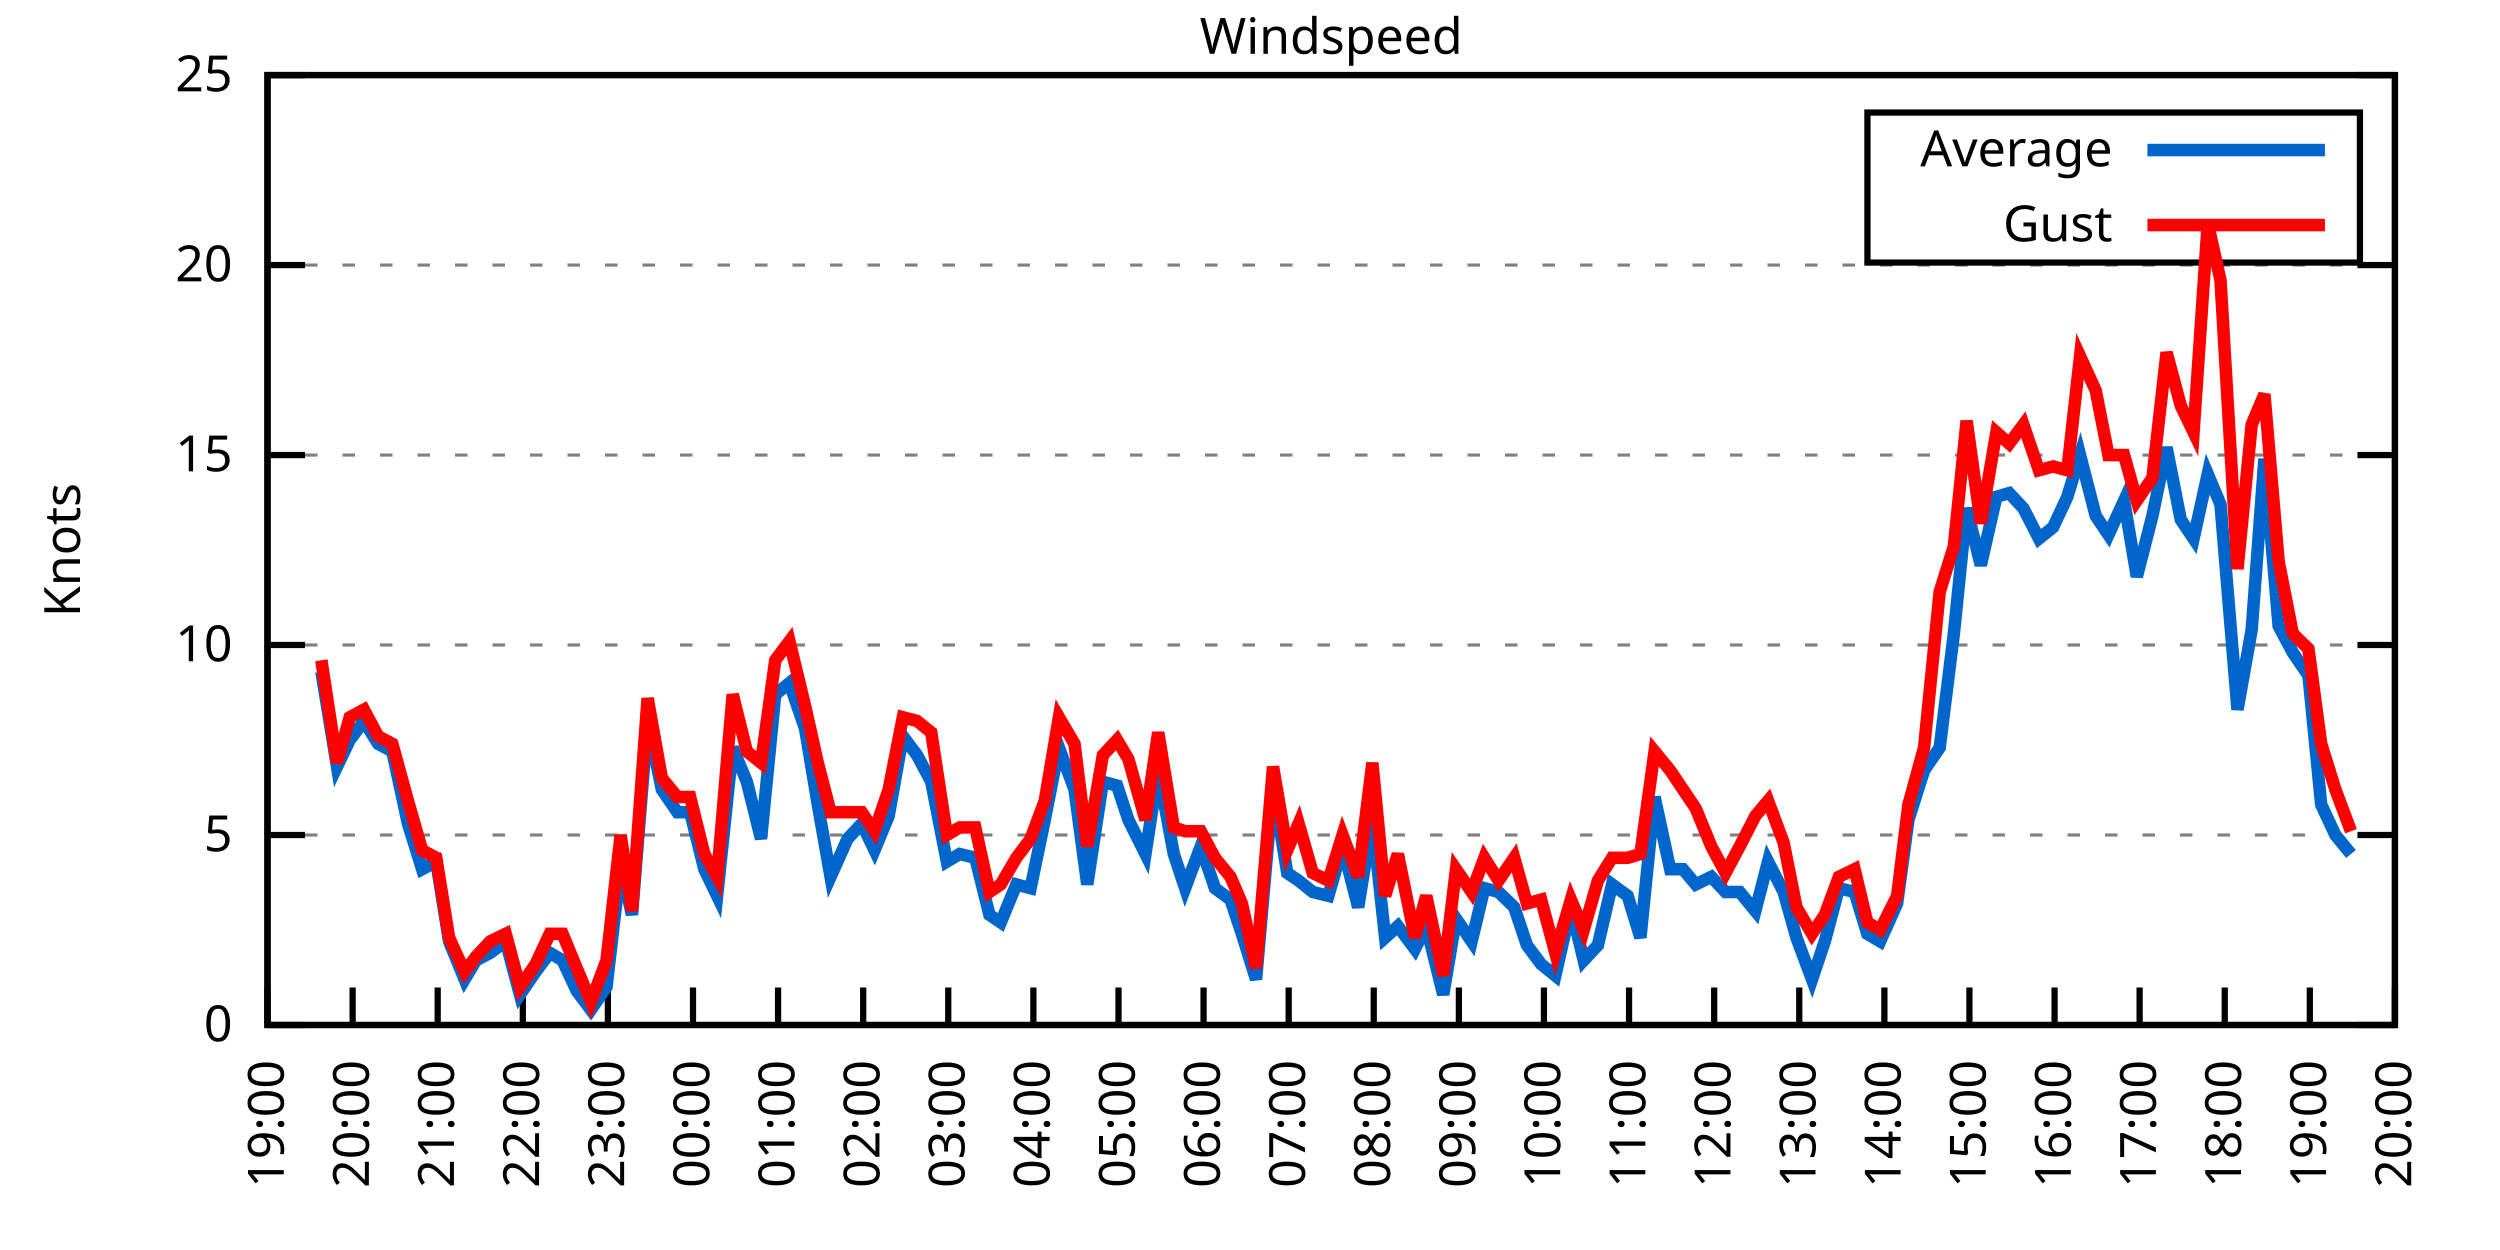
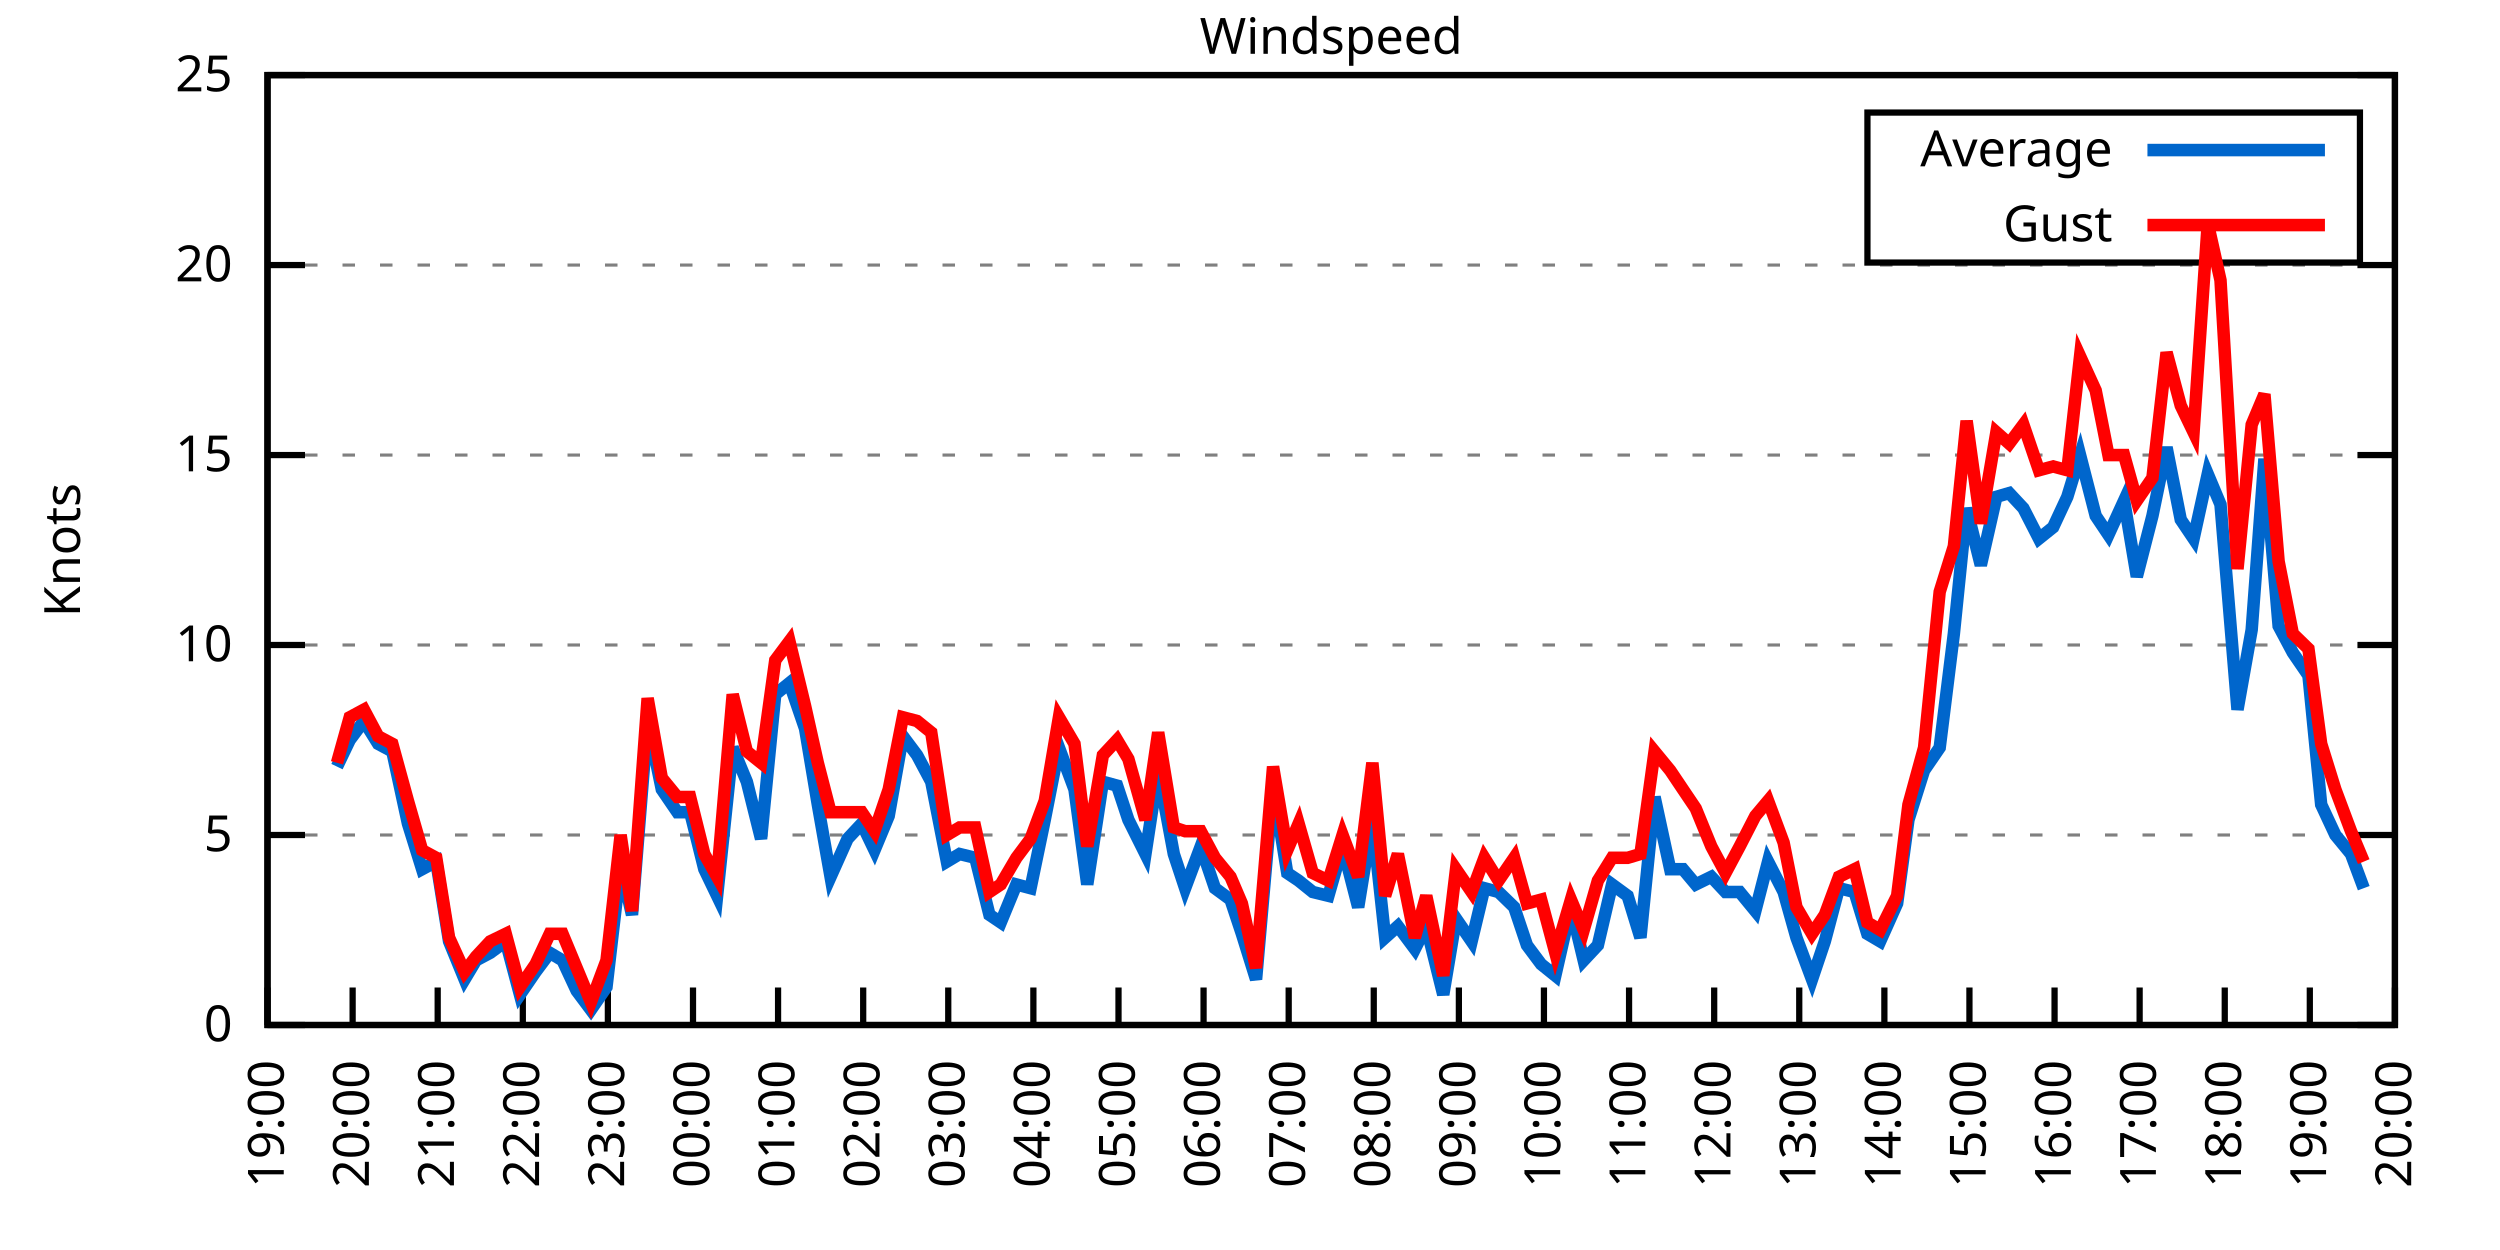
<svg xmlns="http://www.w3.org/2000/svg" xmlns:xlink="http://www.w3.org/1999/xlink" width="400" height="200" viewBox="0 0 400 200">
  <g id="gnuplot_canvas">
    <rect x="0" y="0" width="400" height="200" fill="none" />
    <defs>
      <circle id="gpDot" r="0.5" stroke-width="0.5" stroke="currentColor" />
      <path id="gpPt0" stroke-width="0.333" stroke="currentColor" d="M-1,0 h2 M0,-1 v2" />
      <path id="gpPt1" stroke-width="0.333" stroke="currentColor" d="M-1,-1 L1,1 M1,-1 L-1,1" />
      <path id="gpPt2" stroke-width="0.333" stroke="currentColor" d="M-1,0 L1,0 M0,-1 L0,1 M-1,-1 L1,1 M-1,1 L1,-1" />
      <rect id="gpPt3" stroke-width="0.333" stroke="currentColor" x="-1" y="-1" width="2" height="2" />
      <rect id="gpPt4" stroke-width="0.333" stroke="currentColor" fill="currentColor" x="-1" y="-1" width="2" height="2" />
      <circle id="gpPt5" stroke-width="0.333" stroke="currentColor" cx="0" cy="0" r="1" />
      <use xlink:href="#gpPt5" id="gpPt6" fill="currentColor" stroke="none" />
      <path id="gpPt7" stroke-width="0.333" stroke="currentColor" d="M0,-1.33 L-1.33,0.67 L1.33,0.67 z" />
      <use xlink:href="#gpPt7" id="gpPt8" fill="currentColor" stroke="none" />
      <use xlink:href="#gpPt7" id="gpPt9" stroke="currentColor" transform="rotate(180)" />
      <use xlink:href="#gpPt9" id="gpPt10" fill="currentColor" stroke="none" />
      <use xlink:href="#gpPt3" id="gpPt11" stroke="currentColor" transform="rotate(45)" />
      <use xlink:href="#gpPt11" id="gpPt12" fill="currentColor" stroke="none" />
      <path id="gpPt13" stroke-width="0.333" stroke="currentColor" d="M0,1.330 L1.265,0.411 L0.782,-1.067 L-0.782,-1.076 L-1.265,0.411 z" />
      <use xlink:href="#gpPt13" id="gpPt14" fill="currentColor" stroke="none" />
      <filter id="textbox" filterUnits="objectBoundingBox" x="0" y="0" height="1" width="1">
        <feFlood flood-color="white" flood-opacity="1" result="bgnd" />
        <feComposite in="SourceGraphic" in2="bgnd" operator="atop" />
      </filter>
      <filter id="greybox" filterUnits="objectBoundingBox" x="0" y="0" height="1" width="1">
        <feFlood flood-color="lightgrey" flood-opacity="1" result="grey" />
        <feComposite in="SourceGraphic" in2="grey" operator="atop" />
      </filter>
    </defs>
    <g fill="none" color="white" stroke="currentColor" stroke-width="1.00" stroke-linecap="butt" stroke-linejoin="miter">
</g>
    <g fill="none" color="black" stroke="currentColor" stroke-width="1.00" stroke-linecap="butt" stroke-linejoin="miter">
      <g stroke="none" shape-rendering="crispEdges">
        <polygon fill="rgb(255, 255, 255)" points="42.80,164.00 383.18,164.00 383.18,12.02 42.80,12.02 " />
      </g>
    </g>
    <g fill="none" color="black" stroke="currentColor" stroke-width="1.00" stroke-linecap="butt" stroke-linejoin="miter">
</g>
    <g fill="none" color="black" stroke="black" stroke-width="0.50" stroke-linecap="butt" stroke-linejoin="miter">
</g>
    <g fill="none" color="gray" stroke="currentColor" stroke-width="0.50" stroke-linecap="butt" stroke-linejoin="miter">
      <path stroke="gray" stroke-dasharray="2,4" class="gridline" d="M42.80,164.00 L383.19,164.00  " />
    </g>
    <g fill="none" color="gray" stroke="gray" stroke-width="1.00" stroke-linecap="butt" stroke-linejoin="miter">
</g>
    <g fill="none" color="black" stroke="currentColor" stroke-width="1.00" stroke-linecap="butt" stroke-linejoin="miter">
      <path stroke="black" d="M42.80,164.00 L48.80,164.00 M383.19,164.00 L377.19,164.00  " />
      <g transform="translate(37.20,166.60)" stroke="none" fill="black" font-family="Sans" font-size="8.00" text-anchor="end">
        <text>
          <tspan font-family="Sans"> 0</tspan>
        </text>
      </g>
    </g>
    <g fill="none" color="black" stroke="currentColor" stroke-width="1.00" stroke-linecap="butt" stroke-linejoin="miter">
</g>
    <g fill="none" color="black" stroke="black" stroke-width="0.50" stroke-linecap="butt" stroke-linejoin="miter">
</g>
    <g fill="none" color="gray" stroke="currentColor" stroke-width="0.50" stroke-linecap="butt" stroke-linejoin="miter">
      <path stroke="gray" stroke-dasharray="2,4" class="gridline" d="M42.80,133.60 L383.19,133.60  " />
    </g>
    <g fill="none" color="gray" stroke="gray" stroke-width="1.00" stroke-linecap="butt" stroke-linejoin="miter">
</g>
    <g fill="none" color="black" stroke="currentColor" stroke-width="1.00" stroke-linecap="butt" stroke-linejoin="miter">
      <path stroke="black" d="M42.80,133.60 L48.80,133.60 M383.19,133.60 L377.19,133.60  " />
      <g transform="translate(37.20,136.20)" stroke="none" fill="black" font-family="Sans" font-size="8.00" text-anchor="end">
        <text>
          <tspan font-family="Sans"> 5</tspan>
        </text>
      </g>
    </g>
    <g fill="none" color="black" stroke="currentColor" stroke-width="1.00" stroke-linecap="butt" stroke-linejoin="miter">
</g>
    <g fill="none" color="black" stroke="black" stroke-width="0.50" stroke-linecap="butt" stroke-linejoin="miter">
</g>
    <g fill="none" color="gray" stroke="currentColor" stroke-width="0.50" stroke-linecap="butt" stroke-linejoin="miter">
      <path stroke="gray" stroke-dasharray="2,4" class="gridline" d="M42.80,103.20 L383.19,103.20  " />
    </g>
    <g fill="none" color="gray" stroke="gray" stroke-width="1.00" stroke-linecap="butt" stroke-linejoin="miter">
</g>
    <g fill="none" color="black" stroke="currentColor" stroke-width="1.00" stroke-linecap="butt" stroke-linejoin="miter">
      <path stroke="black" d="M42.80,103.20 L48.80,103.20 M383.19,103.20 L377.19,103.20  " />
      <g transform="translate(37.20,105.80)" stroke="none" fill="black" font-family="Sans" font-size="8.00" text-anchor="end">
        <text>
          <tspan font-family="Sans"> 10</tspan>
        </text>
      </g>
    </g>
    <g fill="none" color="black" stroke="currentColor" stroke-width="1.00" stroke-linecap="butt" stroke-linejoin="miter">
</g>
    <g fill="none" color="black" stroke="black" stroke-width="0.50" stroke-linecap="butt" stroke-linejoin="miter">
</g>
    <g fill="none" color="gray" stroke="currentColor" stroke-width="0.50" stroke-linecap="butt" stroke-linejoin="miter">
      <path stroke="gray" stroke-dasharray="2,4" class="gridline" d="M42.80,72.81 L383.19,72.81  " />
    </g>
    <g fill="none" color="gray" stroke="gray" stroke-width="1.00" stroke-linecap="butt" stroke-linejoin="miter">
</g>
    <g fill="none" color="black" stroke="currentColor" stroke-width="1.00" stroke-linecap="butt" stroke-linejoin="miter">
      <path stroke="black" d="M42.80,72.81 L48.80,72.81 M383.19,72.81 L377.19,72.81  " />
      <g transform="translate(37.20,75.41)" stroke="none" fill="black" font-family="Sans" font-size="8.00" text-anchor="end">
        <text>
          <tspan font-family="Sans"> 15</tspan>
        </text>
      </g>
    </g>
    <g fill="none" color="black" stroke="currentColor" stroke-width="1.00" stroke-linecap="butt" stroke-linejoin="miter">
</g>
    <g fill="none" color="black" stroke="black" stroke-width="0.50" stroke-linecap="butt" stroke-linejoin="miter">
</g>
    <g fill="none" color="gray" stroke="currentColor" stroke-width="0.50" stroke-linecap="butt" stroke-linejoin="miter">
      <path stroke="gray" stroke-dasharray="2,4" class="gridline" d="M42.80,42.41 L383.19,42.41  " />
    </g>
    <g fill="none" color="gray" stroke="gray" stroke-width="1.00" stroke-linecap="butt" stroke-linejoin="miter">
</g>
    <g fill="none" color="black" stroke="currentColor" stroke-width="1.00" stroke-linecap="butt" stroke-linejoin="miter">
      <path stroke="black" d="M42.80,42.41 L48.80,42.41 M383.19,42.41 L377.19,42.41  " />
      <g transform="translate(37.20,45.01)" stroke="none" fill="black" font-family="Sans" font-size="8.00" text-anchor="end">
        <text>
          <tspan font-family="Sans"> 20</tspan>
        </text>
      </g>
    </g>
    <g fill="none" color="black" stroke="currentColor" stroke-width="1.00" stroke-linecap="butt" stroke-linejoin="miter">
</g>
    <g fill="none" color="black" stroke="black" stroke-width="0.50" stroke-linecap="butt" stroke-linejoin="miter">
</g>
    <g fill="none" color="gray" stroke="currentColor" stroke-width="0.50" stroke-linecap="butt" stroke-linejoin="miter">
      <path stroke="gray" stroke-dasharray="2,4" class="gridline" d="M42.80,12.01 L383.19,12.01  " />
    </g>
    <g fill="none" color="gray" stroke="gray" stroke-width="1.00" stroke-linecap="butt" stroke-linejoin="miter">
</g>
    <g fill="none" color="black" stroke="currentColor" stroke-width="1.00" stroke-linecap="butt" stroke-linejoin="miter">
      <path stroke="black" d="M42.80,12.01 L48.80,12.01 M383.19,12.01 L377.19,12.01  " />
      <g transform="translate(37.20,14.61)" stroke="none" fill="black" font-family="Sans" font-size="8.00" text-anchor="end">
        <text>
          <tspan font-family="Sans"> 25</tspan>
        </text>
      </g>
    </g>
    <g fill="none" color="black" stroke="currentColor" stroke-width="1.00" stroke-linecap="butt" stroke-linejoin="miter">
      <path stroke="black" d="M42.80,164.00 L42.80,158.00  " />
      <g transform="translate(45.40,169.60) rotate(270.00)" stroke="none" fill="black" font-family="Sans" font-size="8.00" text-anchor="end">
        <text>
          <tspan font-family="Sans">19:00</tspan>
        </text>
      </g>
    </g>
    <g fill="none" color="black" stroke="currentColor" stroke-width="1.00" stroke-linecap="butt" stroke-linejoin="miter">
      <path stroke="black" d="M56.42,164.00 L56.42,158.00  " />
      <g transform="translate(59.02,169.60) rotate(270.00)" stroke="none" fill="black" font-family="Sans" font-size="8.00" text-anchor="end">
        <text>
          <tspan font-family="Sans">20:00</tspan>
        </text>
      </g>
    </g>
    <g fill="none" color="black" stroke="currentColor" stroke-width="1.00" stroke-linecap="butt" stroke-linejoin="miter">
      <path stroke="black" d="M70.03,164.00 L70.03,158.00  " />
      <g transform="translate(72.63,169.60) rotate(270.00)" stroke="none" fill="black" font-family="Sans" font-size="8.00" text-anchor="end">
        <text>
          <tspan font-family="Sans">21:00</tspan>
        </text>
      </g>
    </g>
    <g fill="none" color="black" stroke="currentColor" stroke-width="1.00" stroke-linecap="butt" stroke-linejoin="miter">
      <path stroke="black" d="M83.65,164.00 L83.65,158.00  " />
      <g transform="translate(86.25,169.60) rotate(270.00)" stroke="none" fill="black" font-family="Sans" font-size="8.00" text-anchor="end">
        <text>
          <tspan font-family="Sans">22:00</tspan>
        </text>
      </g>
    </g>
    <g fill="none" color="black" stroke="currentColor" stroke-width="1.00" stroke-linecap="butt" stroke-linejoin="miter">
      <path stroke="black" d="M97.26,164.00 L97.26,158.00  " />
      <g transform="translate(99.86,169.60) rotate(270.00)" stroke="none" fill="black" font-family="Sans" font-size="8.00" text-anchor="end">
        <text>
          <tspan font-family="Sans">23:00</tspan>
        </text>
      </g>
    </g>
    <g fill="none" color="black" stroke="currentColor" stroke-width="1.00" stroke-linecap="butt" stroke-linejoin="miter">
      <path stroke="black" d="M110.88,164.00 L110.88,158.00  " />
      <g transform="translate(113.48,169.60) rotate(270.00)" stroke="none" fill="black" font-family="Sans" font-size="8.00" text-anchor="end">
        <text>
          <tspan font-family="Sans">00:00</tspan>
        </text>
      </g>
    </g>
    <g fill="none" color="black" stroke="currentColor" stroke-width="1.00" stroke-linecap="butt" stroke-linejoin="miter">
      <path stroke="black" d="M124.49,164.00 L124.49,158.00  " />
      <g transform="translate(127.09,169.60) rotate(270.00)" stroke="none" fill="black" font-family="Sans" font-size="8.00" text-anchor="end">
        <text>
          <tspan font-family="Sans">01:00</tspan>
        </text>
      </g>
    </g>
    <g fill="none" color="black" stroke="currentColor" stroke-width="1.00" stroke-linecap="butt" stroke-linejoin="miter">
      <path stroke="black" d="M138.11,164.00 L138.11,158.00  " />
      <g transform="translate(140.71,169.60) rotate(270.00)" stroke="none" fill="black" font-family="Sans" font-size="8.00" text-anchor="end">
        <text>
          <tspan font-family="Sans">02:00</tspan>
        </text>
      </g>
    </g>
    <g fill="none" color="black" stroke="currentColor" stroke-width="1.00" stroke-linecap="butt" stroke-linejoin="miter">
      <path stroke="black" d="M151.72,164.00 L151.72,158.00  " />
      <g transform="translate(154.32,169.60) rotate(270.00)" stroke="none" fill="black" font-family="Sans" font-size="8.00" text-anchor="end">
        <text>
          <tspan font-family="Sans">03:00</tspan>
        </text>
      </g>
    </g>
    <g fill="none" color="black" stroke="currentColor" stroke-width="1.00" stroke-linecap="butt" stroke-linejoin="miter">
      <path stroke="black" d="M165.34,164.00 L165.34,158.00  " />
      <g transform="translate(167.94,169.60) rotate(270.00)" stroke="none" fill="black" font-family="Sans" font-size="8.00" text-anchor="end">
        <text>
          <tspan font-family="Sans">04:00</tspan>
        </text>
      </g>
    </g>
    <g fill="none" color="black" stroke="currentColor" stroke-width="1.00" stroke-linecap="butt" stroke-linejoin="miter">
      <path stroke="black" d="M178.96,164.00 L178.96,158.00  " />
      <g transform="translate(181.56,169.60) rotate(270.00)" stroke="none" fill="black" font-family="Sans" font-size="8.00" text-anchor="end">
        <text>
          <tspan font-family="Sans">05:00</tspan>
        </text>
      </g>
    </g>
    <g fill="none" color="black" stroke="currentColor" stroke-width="1.00" stroke-linecap="butt" stroke-linejoin="miter">
      <path stroke="black" d="M192.57,164.00 L192.57,158.00  " />
      <g transform="translate(195.17,169.60) rotate(270.00)" stroke="none" fill="black" font-family="Sans" font-size="8.00" text-anchor="end">
        <text>
          <tspan font-family="Sans">06:00</tspan>
        </text>
      </g>
    </g>
    <g fill="none" color="black" stroke="currentColor" stroke-width="1.00" stroke-linecap="butt" stroke-linejoin="miter">
      <path stroke="black" d="M206.19,164.00 L206.19,158.00  " />
      <g transform="translate(208.79,169.60) rotate(270.00)" stroke="none" fill="black" font-family="Sans" font-size="8.00" text-anchor="end">
        <text>
          <tspan font-family="Sans">07:00</tspan>
        </text>
      </g>
    </g>
    <g fill="none" color="black" stroke="currentColor" stroke-width="1.00" stroke-linecap="butt" stroke-linejoin="miter">
      <path stroke="black" d="M219.80,164.00 L219.80,158.00  " />
      <g transform="translate(222.40,169.60) rotate(270.00)" stroke="none" fill="black" font-family="Sans" font-size="8.00" text-anchor="end">
        <text>
          <tspan font-family="Sans">08:00</tspan>
        </text>
      </g>
    </g>
    <g fill="none" color="black" stroke="currentColor" stroke-width="1.00" stroke-linecap="butt" stroke-linejoin="miter">
      <path stroke="black" d="M233.42,164.00 L233.42,158.00  " />
      <g transform="translate(236.02,169.60) rotate(270.00)" stroke="none" fill="black" font-family="Sans" font-size="8.00" text-anchor="end">
        <text>
          <tspan font-family="Sans">09:00</tspan>
        </text>
      </g>
    </g>
    <g fill="none" color="black" stroke="currentColor" stroke-width="1.00" stroke-linecap="butt" stroke-linejoin="miter">
      <path stroke="black" d="M247.03,164.00 L247.03,158.00  " />
      <g transform="translate(249.63,169.60) rotate(270.00)" stroke="none" fill="black" font-family="Sans" font-size="8.00" text-anchor="end">
        <text>
          <tspan font-family="Sans">10:00</tspan>
        </text>
      </g>
    </g>
    <g fill="none" color="black" stroke="currentColor" stroke-width="1.00" stroke-linecap="butt" stroke-linejoin="miter">
      <path stroke="black" d="M260.65,164.00 L260.65,158.00  " />
      <g transform="translate(263.25,169.60) rotate(270.00)" stroke="none" fill="black" font-family="Sans" font-size="8.00" text-anchor="end">
        <text>
          <tspan font-family="Sans">11:00</tspan>
        </text>
      </g>
    </g>
    <g fill="none" color="black" stroke="currentColor" stroke-width="1.00" stroke-linecap="butt" stroke-linejoin="miter">
      <path stroke="black" d="M274.27,164.00 L274.27,158.00  " />
      <g transform="translate(276.87,169.60) rotate(270.00)" stroke="none" fill="black" font-family="Sans" font-size="8.00" text-anchor="end">
        <text>
          <tspan font-family="Sans">12:00</tspan>
        </text>
      </g>
    </g>
    <g fill="none" color="black" stroke="currentColor" stroke-width="1.00" stroke-linecap="butt" stroke-linejoin="miter">
      <path stroke="black" d="M287.88,164.00 L287.88,158.00  " />
      <g transform="translate(290.48,169.60) rotate(270.00)" stroke="none" fill="black" font-family="Sans" font-size="8.00" text-anchor="end">
        <text>
          <tspan font-family="Sans">13:00</tspan>
        </text>
      </g>
    </g>
    <g fill="none" color="black" stroke="currentColor" stroke-width="1.00" stroke-linecap="butt" stroke-linejoin="miter">
      <path stroke="black" d="M301.50,164.00 L301.50,158.00  " />
      <g transform="translate(304.10,169.60) rotate(270.00)" stroke="none" fill="black" font-family="Sans" font-size="8.00" text-anchor="end">
        <text>
          <tspan font-family="Sans">14:00</tspan>
        </text>
      </g>
    </g>
    <g fill="none" color="black" stroke="currentColor" stroke-width="1.00" stroke-linecap="butt" stroke-linejoin="miter">
      <path stroke="black" d="M315.11,164.00 L315.11,158.00  " />
      <g transform="translate(317.71,169.60) rotate(270.00)" stroke="none" fill="black" font-family="Sans" font-size="8.00" text-anchor="end">
        <text>
          <tspan font-family="Sans">15:00</tspan>
        </text>
      </g>
    </g>
    <g fill="none" color="black" stroke="currentColor" stroke-width="1.00" stroke-linecap="butt" stroke-linejoin="miter">
      <path stroke="black" d="M328.73,164.00 L328.73,158.00  " />
      <g transform="translate(331.33,169.60) rotate(270.00)" stroke="none" fill="black" font-family="Sans" font-size="8.00" text-anchor="end">
        <text>
          <tspan font-family="Sans">16:00</tspan>
        </text>
      </g>
    </g>
    <g fill="none" color="black" stroke="currentColor" stroke-width="1.00" stroke-linecap="butt" stroke-linejoin="miter">
      <path stroke="black" d="M342.34,164.00 L342.34,158.00  " />
      <g transform="translate(344.94,169.60) rotate(270.00)" stroke="none" fill="black" font-family="Sans" font-size="8.00" text-anchor="end">
        <text>
          <tspan font-family="Sans">17:00</tspan>
        </text>
      </g>
    </g>
    <g fill="none" color="black" stroke="currentColor" stroke-width="1.00" stroke-linecap="butt" stroke-linejoin="miter">
      <path stroke="black" d="M355.96,164.00 L355.96,158.00  " />
      <g transform="translate(358.56,169.60) rotate(270.00)" stroke="none" fill="black" font-family="Sans" font-size="8.00" text-anchor="end">
        <text>
          <tspan font-family="Sans">18:00</tspan>
        </text>
      </g>
    </g>
    <g fill="none" color="black" stroke="currentColor" stroke-width="1.00" stroke-linecap="butt" stroke-linejoin="miter">
      <path stroke="black" d="M369.57,164.00 L369.57,158.00  " />
      <g transform="translate(372.17,169.60) rotate(270.00)" stroke="none" fill="black" font-family="Sans" font-size="8.00" text-anchor="end">
        <text>
          <tspan font-family="Sans">19:00</tspan>
        </text>
      </g>
    </g>
    <g fill="none" color="black" stroke="currentColor" stroke-width="1.00" stroke-linecap="butt" stroke-linejoin="miter">
      <path stroke="black" d="M383.19,164.00 L383.19,158.00  " />
      <g transform="translate(385.79,169.60) rotate(270.00)" stroke="none" fill="black" font-family="Sans" font-size="8.00" text-anchor="end">
        <text>
          <tspan font-family="Sans">20:00</tspan>
        </text>
      </g>
    </g>
    <g fill="none" color="black" stroke="currentColor" stroke-width="1.00" stroke-linecap="butt" stroke-linejoin="miter">
</g>
    <g fill="none" color="black" stroke="currentColor" stroke-width="1.00" stroke-linecap="butt" stroke-linejoin="miter">
      <path stroke="black" d="M42.80,12.01 L42.80,164.00 L383.19,164.00 L383.19,12.01 L42.80,12.01 Z  " />
    </g>
    <g fill="none" color="black" stroke="currentColor" stroke-width="1.00" stroke-linecap="butt" stroke-linejoin="miter">
</g>
    <g fill="none" color="black" stroke="currentColor" stroke-width="1.00" stroke-linecap="butt" stroke-linejoin="miter">
      <path stroke="black" d="M298.79,42.01 L298.79,18.01 L377.59,18.01 L377.59,42.01 L298.79,42.01 Z  " />
    </g>
    <g id="Windspeed_plot_1">
      <g fill="none" color="white" stroke="black" stroke-width="2.00" stroke-linecap="butt" stroke-linejoin="miter">
</g>
      <g fill="none" color="black" stroke="currentColor" stroke-width="2.00" stroke-linecap="butt" stroke-linejoin="miter">
        <g transform="translate(337.99,26.61)" stroke="none" fill="black" font-family="Sans" font-size="8.00" text-anchor="end">
          <text>
            <tspan font-family="Sans">Average</tspan>
          </text>
        </g>
      </g>
      <g fill="none" color="black" stroke="currentColor" stroke-width="2.00" stroke-linecap="butt" stroke-linejoin="miter">
-         <path stroke="rgb(  0, 102, 204)" d="M343.59,24.01 L371.99,24.01 M51.42,107.46 L53.92,122.66 L55.96,118.40 L58.23,115.36 L60.50,119.01 L62.77,120.23   L65.27,131.78 L67.54,139.07 L69.80,137.86 L71.85,150.62 L74.34,156.70 L76.16,153.66 L78.43,152.45 L80.92,150.62   L83.19,159.14 L85.69,155.49 L87.96,152.45 L90.00,153.66 L92.27,158.53 L94.54,161.57 L97.04,157.92 L99.30,138.47   L101.12,146.37 L103.62,115.36 L105.89,126.31 L108.38,129.95 L110.42,129.95 L112.69,139.07 L114.74,143.33 L117.23,119.62   L119.50,125.09 L121.77,134.21 L124.04,111.11 L126.31,109.28 L128.81,116.58 L130.85,128.74 L132.89,140.29 L135.61,134.21   L137.88,131.78 L139.92,136.03 L142.19,130.56 L144.46,117.80 L146.73,120.83 L149.00,125.09 L151.50,137.86 L153.54,136.64   L156.04,137.25 L158.31,146.37 L160.12,147.59 L162.62,141.51 L164.89,142.11 L167.16,131.17 L169.43,119.62 L171.92,126.31   L173.96,141.51 L176.46,125.09 L178.73,125.70 L180.54,131.17 L183.27,136.64 L185.31,123.27 L187.81,136.64 L189.62,142.11   L192.12,135.43 L194.39,142.11 L196.88,143.94 L198.70,149.41 L200.97,156.70 L203.69,125.70 L205.96,139.68 L207.78,140.90   L210.04,142.72 L212.54,143.33 L214.81,135.43 L217.31,145.15 L219.58,131.17 L221.62,150.02 L223.66,148.19 L226.38,151.84   L228.20,148.19 L230.92,159.14 L232.96,146.98 L235.46,150.62 L237.50,142.11 L239.77,142.72 L242.27,145.15 L244.31,151.23   L246.58,154.27 L248.85,156.10 L251.35,145.15 L253.39,153.66 L255.66,151.23 L257.93,141.51 L260.42,143.33 L262.47,150.02   L264.73,127.52 L267.23,139.07 L269.27,139.07 L271.32,141.51 L273.81,140.29 L276.08,142.72 L278.35,142.72 L280.85,145.76   L282.89,137.86 L285.38,142.72 L287.43,150.02 L289.92,156.70 L291.97,150.62 L294.23,142.11 L296.73,142.72 L298.77,149.41   L300.82,150.62 L303.54,144.55 L305.35,131.17 L307.85,123.27 L310.35,119.62 L312.62,101.38 L314.66,81.32 L316.93,90.44   L319.42,79.49 L321.47,78.89 L323.74,81.32 L326.23,86.18 L328.50,84.36 L330.77,79.49 L332.81,72.81 L335.31,82.53   L337.35,85.57 L339.85,80.10 L341.89,92.26 L344.39,82.53 L346.65,71.59 L348.92,83.14 L350.97,86.18 L353.24,75.85   L355.28,80.71 L358.00,113.54 L360.27,100.77 L362.31,73.41 L364.58,100.16 L366.85,104.42 L369.35,108.07 L371.39,128.74   L373.66,133.60 L376.16,136.64  " />
+         <path stroke="rgb(  0, 102, 204)" d="M343.59,24.01 L371.99,24.01 M53.92,122.66 L55.96,118.40 L58.23,115.36 L60.50,119.01 L62.77,120.23 L65.27,131.78   L67.54,139.07 L69.80,137.86 L71.85,150.62 L74.34,156.70 L76.16,153.66 L78.43,152.45 L80.92,150.62 L83.19,159.14   L85.69,155.49 L87.96,152.45 L90.00,153.66 L92.27,158.53 L94.54,161.57 L97.04,157.92 L99.30,138.47 L101.12,146.37   L103.62,115.36 L105.89,126.31 L108.38,129.95 L110.42,129.95 L112.69,139.07 L114.74,143.33 L117.23,119.62 L119.50,125.09   L121.77,134.21 L124.04,111.11 L126.31,109.28 L128.81,116.58 L130.85,128.74 L132.89,140.29 L135.61,134.21 L137.88,131.78   L139.92,136.03 L142.19,130.56 L144.46,117.80 L146.73,120.83 L149.00,125.09 L151.50,137.86 L153.54,136.64 L156.04,137.25   L158.31,146.37 L160.12,147.59 L162.62,141.51 L164.89,142.11 L167.16,131.17 L169.43,119.62 L171.92,126.31 L173.96,141.51   L176.46,125.09 L178.73,125.70 L180.54,131.17 L183.27,136.64 L185.31,123.27 L187.81,136.64 L189.62,142.11 L192.12,135.43   L194.39,142.11 L196.88,143.94 L198.70,149.41 L200.97,156.70 L203.69,125.70 L205.96,139.68 L207.78,140.90 L210.04,142.72   L212.54,143.33 L214.81,135.43 L217.31,145.15 L219.58,131.17 L221.62,150.02 L223.66,148.19 L226.38,151.84 L228.20,148.19   L230.92,159.14 L232.96,146.98 L235.46,150.62 L237.50,142.11 L239.77,142.72 L242.27,145.15 L244.31,151.23 L246.58,154.27   L248.85,156.10 L251.35,145.15 L253.39,153.66 L255.66,151.23 L257.93,141.51 L260.42,143.33 L262.47,150.02 L264.73,127.52   L267.23,139.07 L269.27,139.07 L271.32,141.51 L273.81,140.29 L276.08,142.72 L278.35,142.72 L280.85,145.76 L282.89,137.86   L285.38,142.72 L287.43,150.02 L289.92,156.70 L291.97,150.62 L294.23,142.11 L296.73,142.72 L298.77,149.41 L300.82,150.62   L303.54,144.55 L305.35,131.17 L307.85,123.27 L310.35,119.62 L312.62,101.38 L314.66,81.32 L316.93,90.44 L319.42,79.49   L321.47,78.89 L323.74,81.32 L326.23,86.18 L328.50,84.36 L330.77,79.49 L332.81,72.81 L335.31,82.53 L337.35,85.57   L339.85,80.10 L341.89,92.26 L344.39,82.53 L346.65,71.59 L348.92,83.14 L350.97,86.18 L353.24,75.85 L355.28,80.71   L358.00,113.54 L360.27,100.77 L362.31,73.41 L364.58,100.16 L366.85,104.42 L369.35,108.07 L371.39,128.74 L373.66,133.60   L376.16,136.64 L378.20,142.11  " />
      </g>
    </g>
    <g id="Windspeed_plot_2">
      <g fill="none" color="black" stroke="currentColor" stroke-width="2.00" stroke-linecap="butt" stroke-linejoin="miter">
        <g transform="translate(337.99,38.61)" stroke="none" fill="black" font-family="Sans" font-size="8.00" text-anchor="end">
          <text>
            <tspan font-family="Sans">Gust</tspan>
          </text>
        </g>
      </g>
      <g fill="none" color="black" stroke="currentColor" stroke-width="2.00" stroke-linecap="butt" stroke-linejoin="miter">
-         <path stroke="rgb(255,   0,   0)" d="M343.59,36.01 L371.99,36.01 M51.42,105.64 L53.92,122.05 L55.96,114.76 L58.23,113.54 L60.50,117.80 L62.77,119.01   L65.27,128.13 L67.54,136.03 L69.80,137.25 L71.85,150.02 L74.34,155.49 L76.16,153.06 L78.43,150.62 L80.92,149.41   L83.19,157.92 L85.69,154.27 L87.96,149.41 L90.00,149.41 L92.27,154.88 L94.54,160.35 L97.04,153.66 L99.30,133.60   L101.12,145.76 L103.62,111.72 L105.89,124.48 L108.38,127.52 L110.42,127.52 L112.69,136.64 L114.74,140.29 L117.23,111.11   L119.50,120.23 L121.77,122.05 L124.04,105.64 L126.31,102.60 L128.81,112.93 L130.85,122.05 L132.89,129.95 L135.61,129.95   L137.88,129.95 L139.92,132.99 L142.19,126.31 L144.46,114.76 L146.73,115.36 L149.00,117.19 L151.50,133.60 L153.54,132.39   L156.04,132.39 L158.31,142.72 L160.12,141.51 L162.62,137.25 L164.89,134.21 L167.16,128.13 L169.43,114.76 L171.92,119.01   L173.96,135.43 L176.46,120.83 L178.73,118.40 L180.54,121.44 L183.27,131.17 L185.31,117.19 L187.81,132.39 L189.62,132.99   L192.12,132.99 L194.39,137.25 L196.88,140.29 L198.70,144.55 L200.97,154.88 L203.69,122.66 L205.96,136.03 L207.78,131.78   L210.04,139.68 L212.54,140.90 L214.81,133.60 L217.31,140.29 L219.58,122.05 L221.62,143.33 L223.66,136.64 L226.38,150.02   L228.20,143.33 L230.92,156.10 L232.96,139.07 L235.46,142.72 L237.50,137.25 L239.77,140.90 L242.27,137.25 L244.31,144.55   L246.58,143.94 L248.85,152.45 L251.35,143.94 L253.39,148.80 L255.66,140.90 L257.93,137.25 L260.42,137.25 L262.47,136.64   L264.73,120.23 L267.23,123.27 L269.27,126.31 L271.32,129.35 L273.81,135.43 L276.08,139.68 L278.35,135.43 L280.85,130.56   L282.89,128.13 L285.38,134.82 L287.43,145.15 L289.92,149.41 L291.97,146.37 L294.23,140.29 L296.73,139.07 L298.77,147.59   L300.82,148.80 L303.54,143.33 L305.35,128.74 L307.85,119.62 L310.35,94.69 L312.62,87.40 L314.66,67.33 L316.93,83.75   L319.42,69.16 L321.47,70.98 L323.74,67.94 L326.23,75.24 L328.50,74.63 L330.77,75.24 L332.81,57.00 L335.31,62.47   L337.35,72.81 L339.85,72.81 L341.89,80.10 L344.39,76.45 L346.65,56.39 L348.92,64.90 L350.97,69.16 L353.24,35.72   L355.28,44.84 L358.00,91.04 L360.27,67.94 L362.31,63.08 L364.58,89.83 L366.85,101.38 L369.35,103.81 L371.39,119.01   L373.66,126.31 L376.16,132.99  " />
+         <path stroke="rgb(255,   0,   0)" d="M343.59,36.01 L371.99,36.01 M53.92,122.05 L55.96,114.76 L58.23,113.54 L60.50,117.80 L62.77,119.01 L65.27,128.13   L67.54,136.03 L69.80,137.25 L71.85,150.02 L74.34,155.49 L76.16,153.06 L78.43,150.62 L80.92,149.41 L83.19,157.92   L85.69,154.27 L87.96,149.41 L90.00,149.41 L92.27,154.88 L94.54,160.35 L97.04,153.66 L99.30,133.60 L101.12,145.76   L103.62,111.72 L105.89,124.48 L108.38,127.52 L110.42,127.52 L112.69,136.64 L114.74,140.29 L117.23,111.11 L119.50,120.23   L121.77,122.05 L124.04,105.64 L126.31,102.60 L128.81,112.93 L130.85,122.05 L132.89,129.95 L135.61,129.95 L137.88,129.95   L139.92,132.99 L142.19,126.31 L144.46,114.76 L146.73,115.36 L149.00,117.19 L151.50,133.60 L153.54,132.39 L156.04,132.39   L158.31,142.72 L160.12,141.51 L162.62,137.25 L164.89,134.21 L167.16,128.13 L169.43,114.76 L171.92,119.01 L173.96,135.43   L176.46,120.83 L178.73,118.40 L180.54,121.44 L183.27,131.17 L185.31,117.19 L187.81,132.39 L189.62,132.99 L192.12,132.99   L194.39,137.25 L196.88,140.29 L198.70,144.55 L200.97,154.88 L203.69,122.66 L205.96,136.03 L207.78,131.78 L210.04,139.68   L212.54,140.90 L214.81,133.60 L217.31,140.29 L219.58,122.05 L221.62,143.33 L223.66,136.64 L226.38,150.02 L228.20,143.33   L230.92,156.10 L232.96,139.07 L235.46,142.72 L237.50,137.25 L239.77,140.90 L242.27,137.25 L244.31,144.55 L246.58,143.94   L248.85,152.45 L251.35,143.94 L253.39,148.80 L255.66,140.90 L257.93,137.25 L260.42,137.25 L262.47,136.64 L264.73,120.23   L267.23,123.27 L269.27,126.31 L271.32,129.35 L273.81,135.43 L276.08,139.68 L278.35,135.43 L280.85,130.56 L282.89,128.13   L285.38,134.82 L287.43,145.15 L289.92,149.41 L291.97,146.37 L294.23,140.29 L296.73,139.07 L298.77,147.59 L300.82,148.80   L303.54,143.33 L305.35,128.74 L307.85,119.62 L310.35,94.69 L312.62,87.40 L314.66,67.33 L316.93,83.75 L319.42,69.16   L321.47,70.98 L323.74,67.94 L326.23,75.24 L328.50,74.63 L330.77,75.24 L332.81,57.00 L335.31,62.47 L337.35,72.81   L339.85,72.81 L341.89,80.10 L344.39,76.45 L346.65,56.39 L348.92,64.90 L350.97,69.16 L353.24,35.72 L355.28,44.84   L358.00,91.04 L360.27,67.94 L362.31,63.08 L364.58,89.83 L366.85,101.38 L369.35,103.81 L371.39,119.01 L373.66,126.31   L376.16,132.99 L378.20,137.86  " />
      </g>
    </g>
    <g fill="none" color="black" stroke="currentColor" stroke-width="2.00" stroke-linecap="butt" stroke-linejoin="miter">
</g>
    <g fill="none" color="black" stroke="black" stroke-width="1.00" stroke-linecap="butt" stroke-linejoin="miter">
</g>
    <g fill="none" color="black" stroke="currentColor" stroke-width="1.00" stroke-linecap="butt" stroke-linejoin="miter">
      <path stroke="black" d="M42.80,12.01 L42.80,164.00 L383.19,164.00 L383.19,12.01 L42.80,12.01 Z  " />
      <g transform="translate(12.80,88.01) rotate(270.00)" stroke="none" fill="black" font-family="Sans" font-size="8.00" text-anchor="middle">
        <text>
          <tspan font-family="Sans">Knots</tspan>
        </text>
      </g>
    </g>
    <g fill="none" color="black" stroke="currentColor" stroke-width="1.00" stroke-linecap="butt" stroke-linejoin="miter">
</g>
    <g fill="none" color="black" stroke="currentColor" stroke-width="1.00" stroke-linecap="butt" stroke-linejoin="miter">
      <g transform="translate(212.99,8.61)" stroke="none" fill="black" font-family="Sans" font-size="8.00" text-anchor="middle">
        <text>
          <tspan font-family="Sans">Windspeed</tspan>
        </text>
      </g>
    </g>
    <g fill="none" color="black" stroke="currentColor" stroke-width="1.00" stroke-linecap="butt" stroke-linejoin="miter">
</g>
  </g>
</svg>
